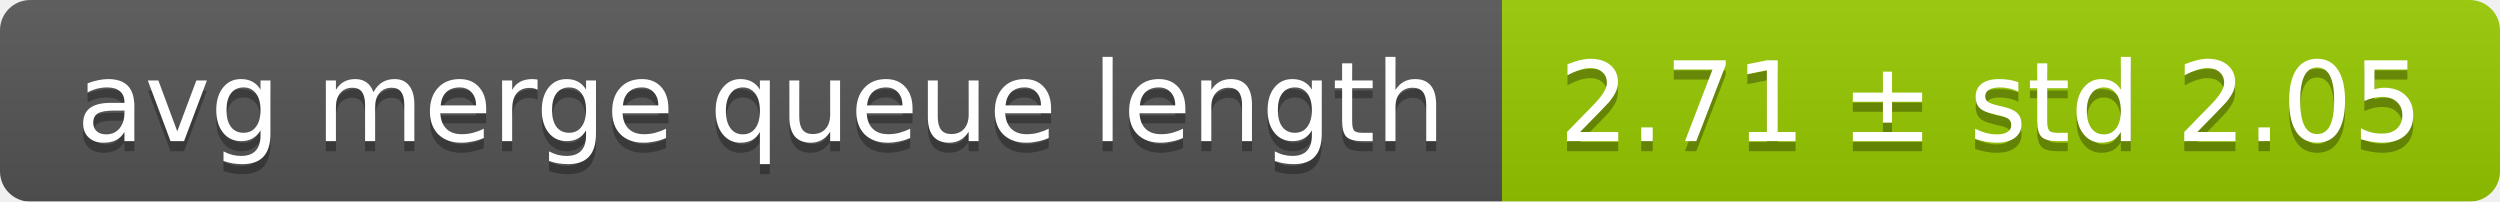
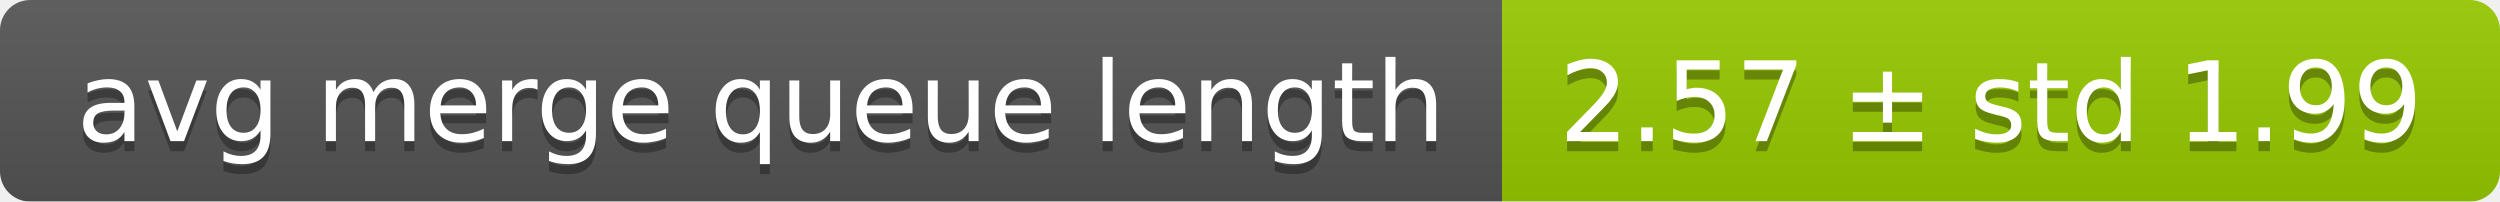
<svg xmlns="http://www.w3.org/2000/svg" width="248" height="20">
  <linearGradient id="smooth" x2="0" y2="100%">
    <stop offset="0" stop-color="#bbb" stop-opacity=".1" />
    <stop offset="1" stop-opacity=".1" />
  </linearGradient>
  <mask id="round">
    <rect width="248" height="20" rx="3" fill="#fff" />
  </mask>
  <g mask="url(#round)">
    <rect width="149" height="20" fill="#555" />
    <rect x="149" width="99" height="20" fill="#97ca00" />
    <rect width="248" height="20" fill="url(#smooth)" />
  </g>
  <g fill="#fff" text-anchor="middle" font-family="DejaVu Sans,Verdana,Geneva,sans-serif" font-size="11">
    <text x="75.5" y="15" fill="#010101" fill-opacity=".3">avg merge queue length</text>
    <text x="75.5" y="14">avg merge queue length</text>
-     <text x="197.5" y="15" fill="#010101" fill-opacity=".3">2.71 ± std 2.05</text>
-     <text x="197.5" y="14">2.71 ± std 2.05</text>
+     <text x="197.5" y="15" fill="#010101" fill-opacity=".3">2.57 ± std 1.99</text>
+     <text x="197.5" y="14">2.57 ± std 1.99</text>
  </g>
</svg>
